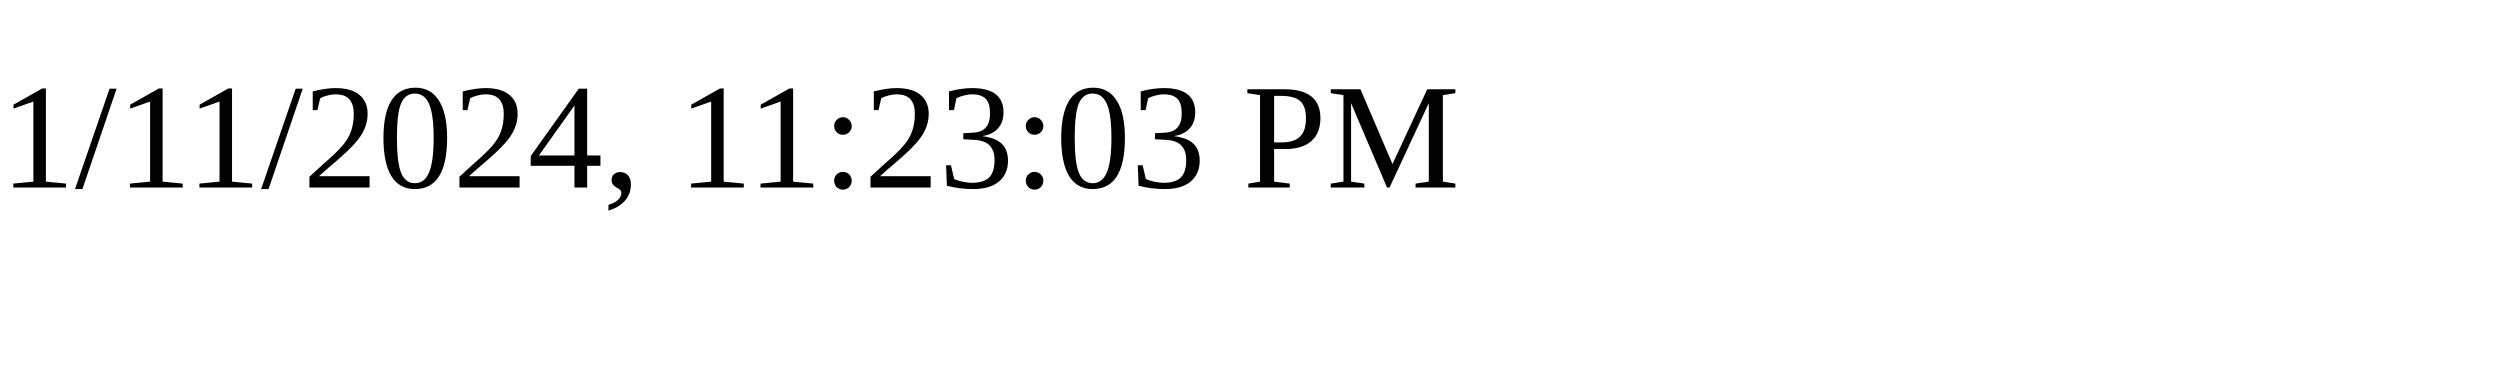
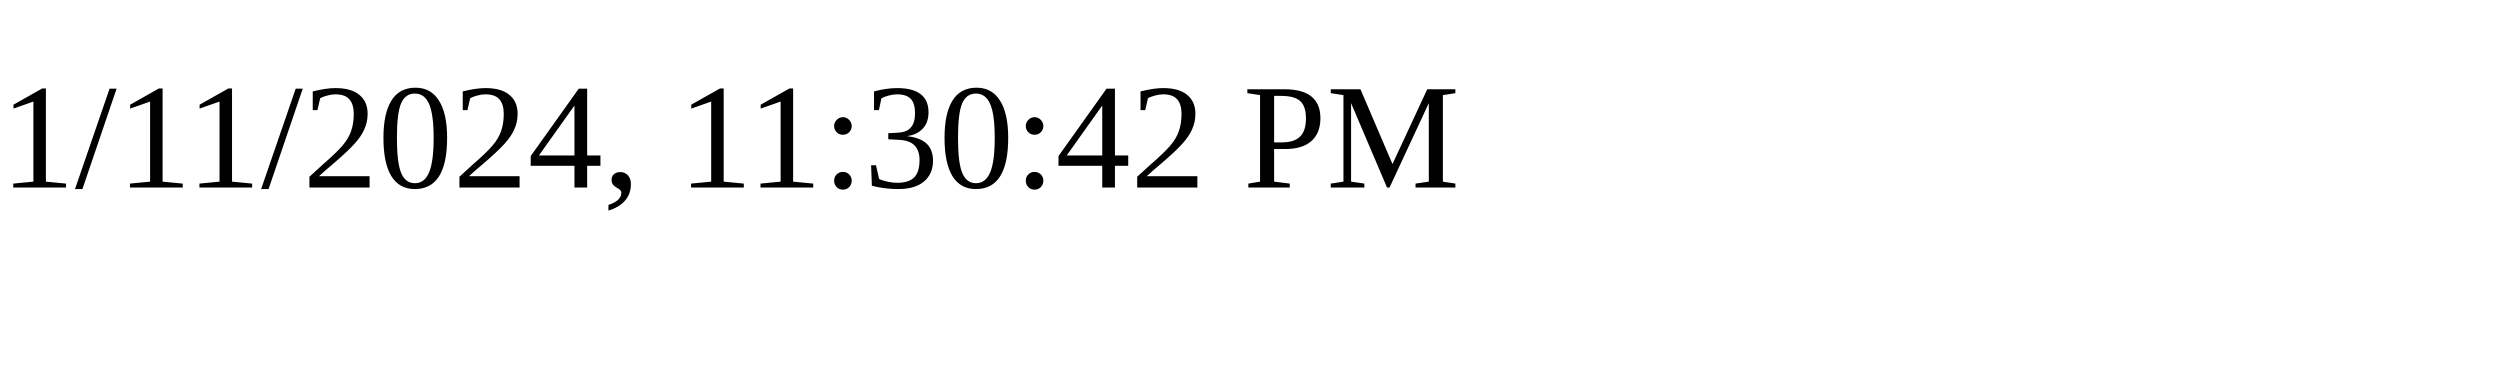
<svg xmlns="http://www.w3.org/2000/svg" height="30" width="200">
-   <text x="0" y="15">1/11/2024, 11:23:03 PM</text>
+   <text x="0" y="15">1/11/2024, 11:30:42 PM</text>
</svg>
